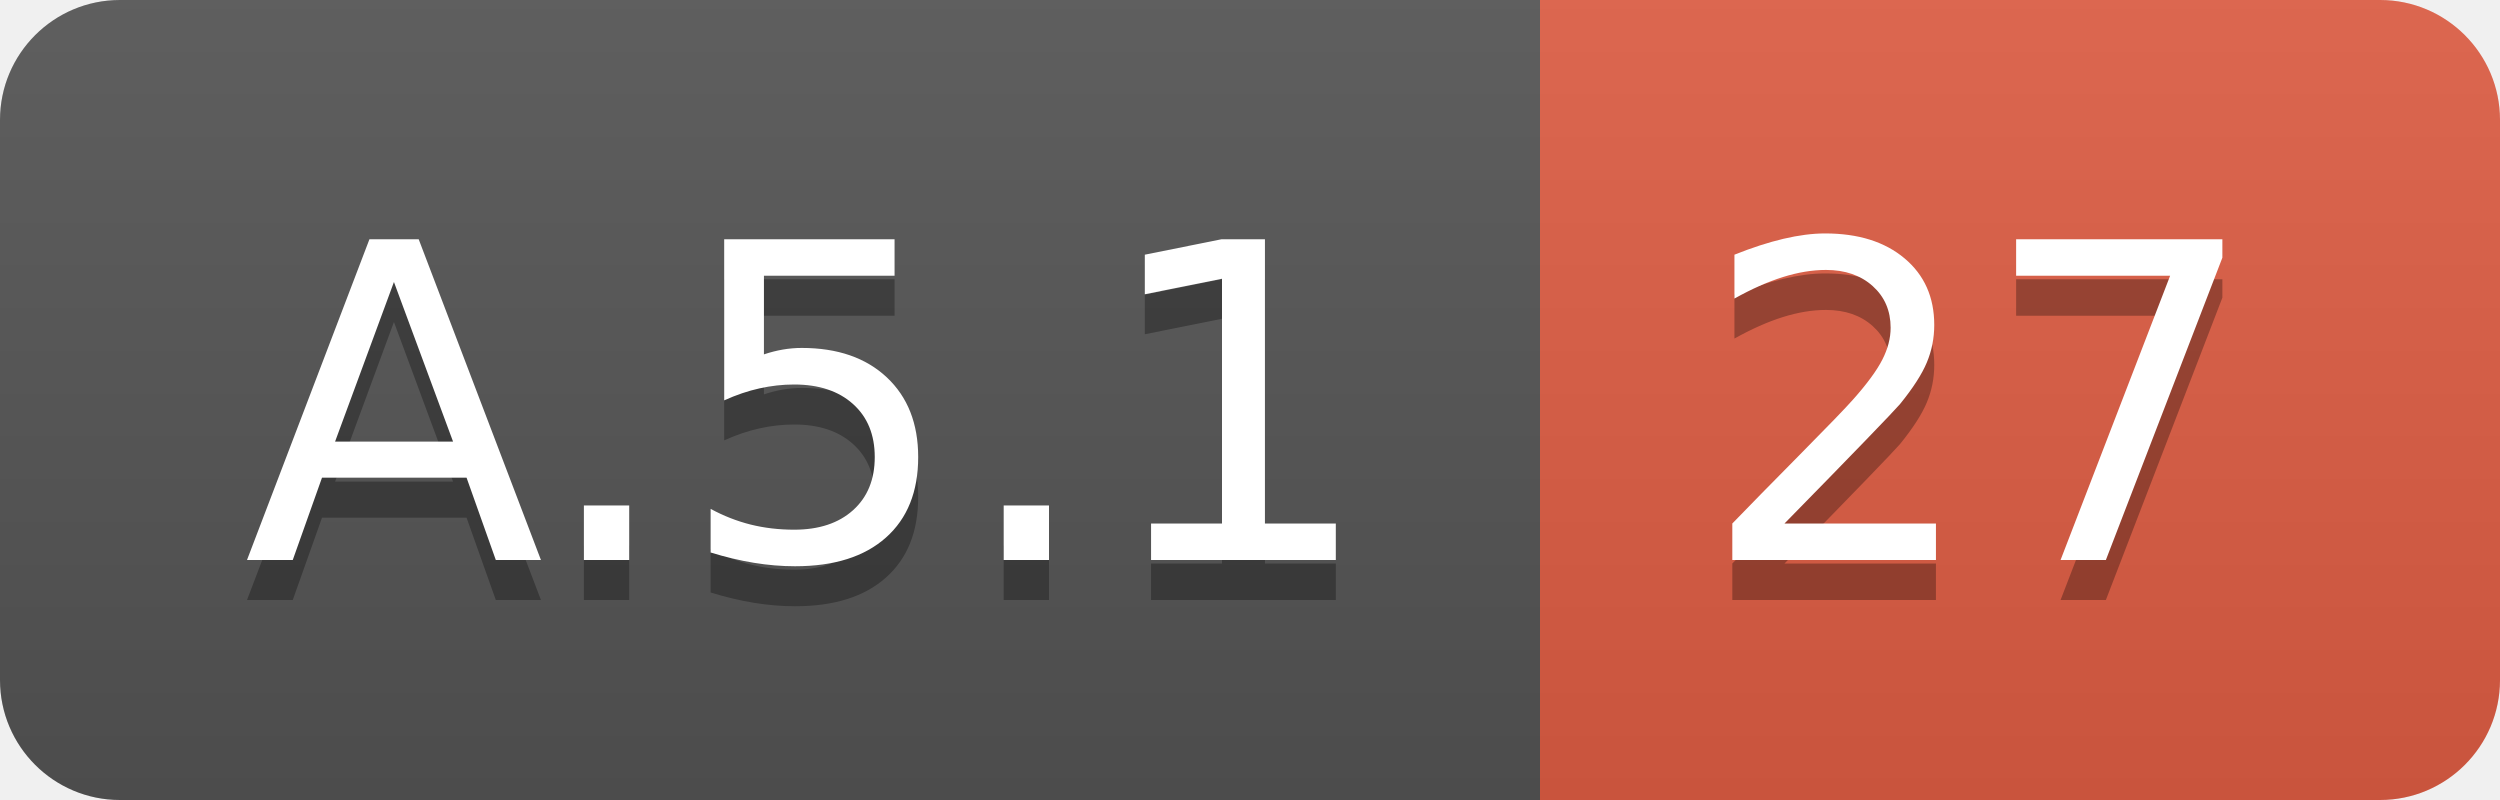
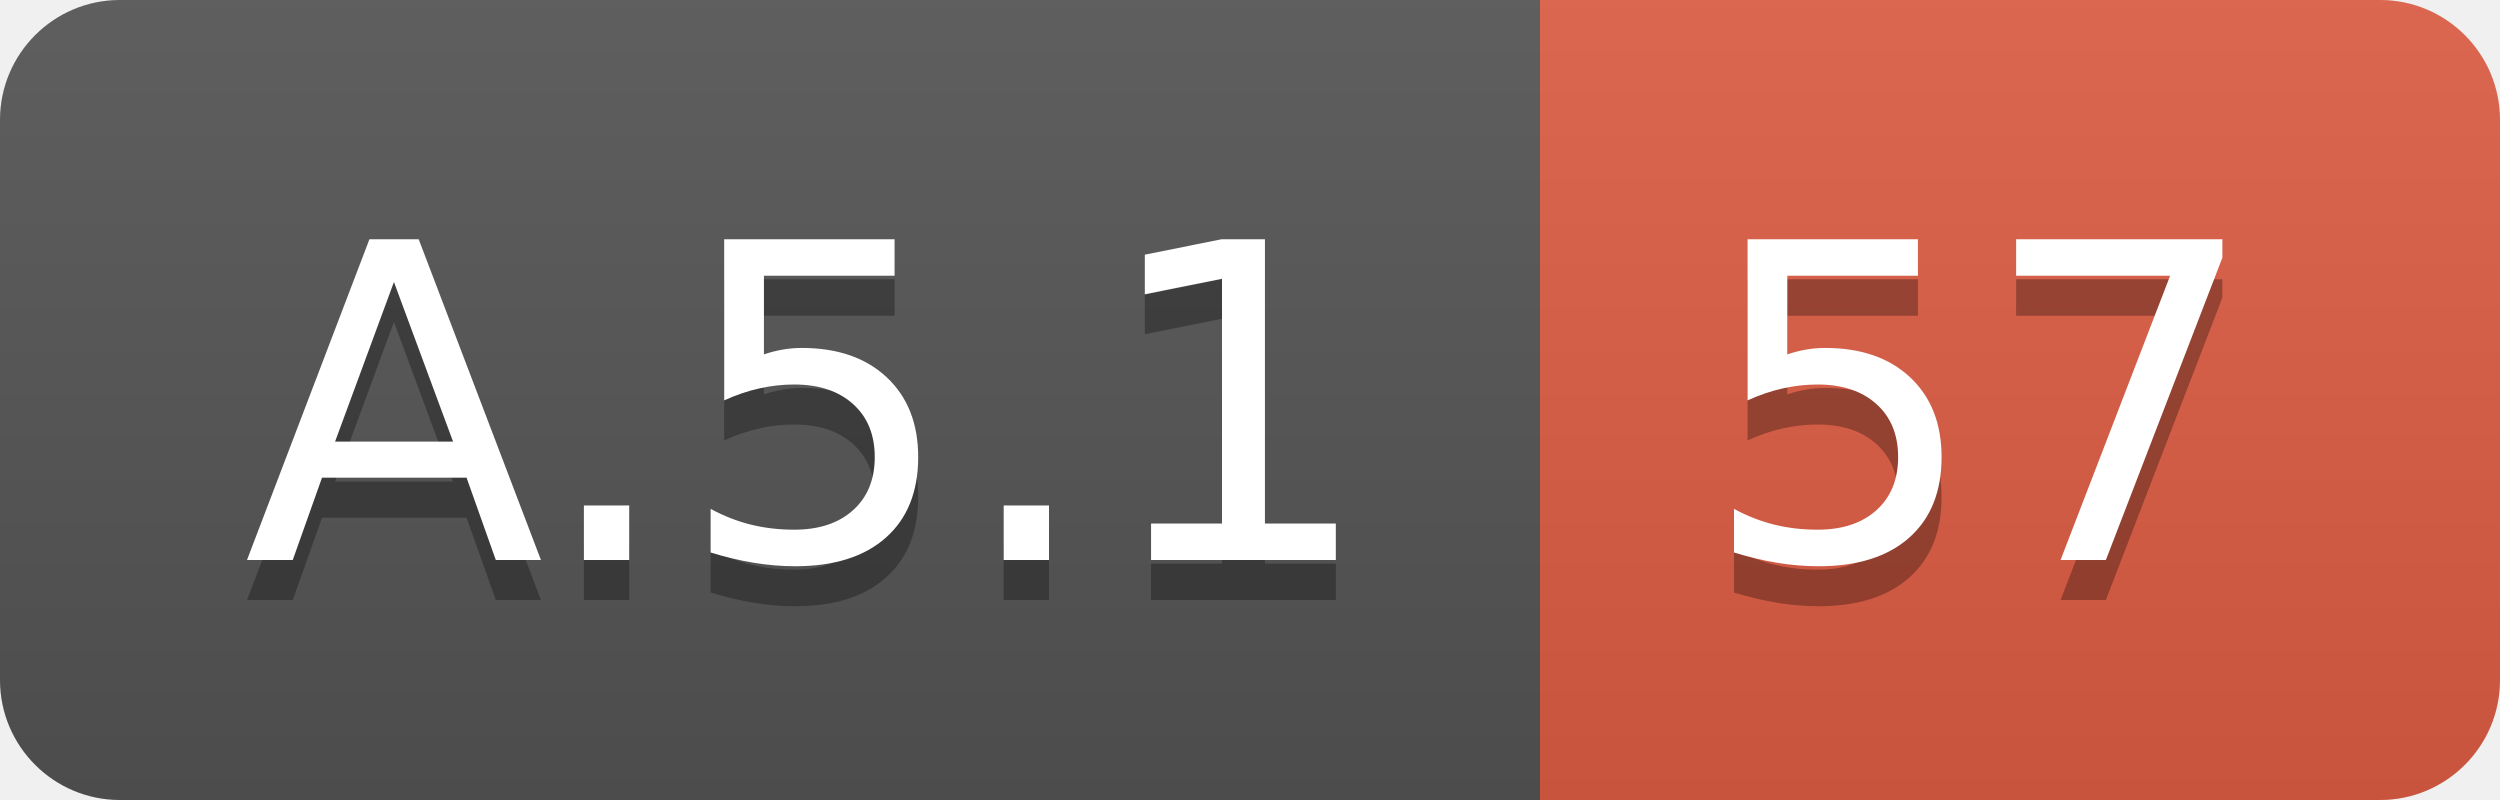
<svg xmlns="http://www.w3.org/2000/svg" width="62.5" height="20">
  <linearGradient id="smooth" x2="0" y2="100%">
    <stop offset="0" stop-color="#bbb" stop-opacity=".1" />
    <stop offset="1" stop-opacity=".1" />
  </linearGradient>
  <clipPath id="round">
    <rect width="62.5" height="20" rx="3" fill="#fff" />
  </clipPath>
  <g clip-path="url(#round)">
    <rect width="38.5" height="20" fill="#555" />
    <rect x="38.5" width="24.0" height="20" fill="#e05d44" />
    <rect width="62.5" height="20" fill="url(#smooth)" />
  </g>
  <g fill="#fff" text-anchor="middle" font-family="DejaVu Sans,Verdana,Geneva,sans-serif" font-size="110">
    <text x="202.5" y="150" fill="#010101" fill-opacity=".3" transform="scale(0.1)" textLength="285.0" lengthAdjust="spacing">A.5.1</text>
    <text x="202.5" y="140" transform="scale(0.1)" textLength="285.0" lengthAdjust="spacing">A.5.1</text>
-     <text x="495.0" y="150" fill="#010101" fill-opacity=".3" transform="scale(0.1)" textLength="140.0" lengthAdjust="spacing">27</text>
-     <text x="495.0" y="140" transform="scale(0.1)" textLength="140.0" lengthAdjust="spacing">27</text>
+     <text x="495.0" y="150" fill="#010101" fill-opacity=".3" transform="scale(0.1)" textLength="140.0" lengthAdjust="spacing">57</text>
+     <text x="495.0" y="140" transform="scale(0.1)" textLength="140.0" lengthAdjust="spacing">57</text>
  </g>
</svg>
